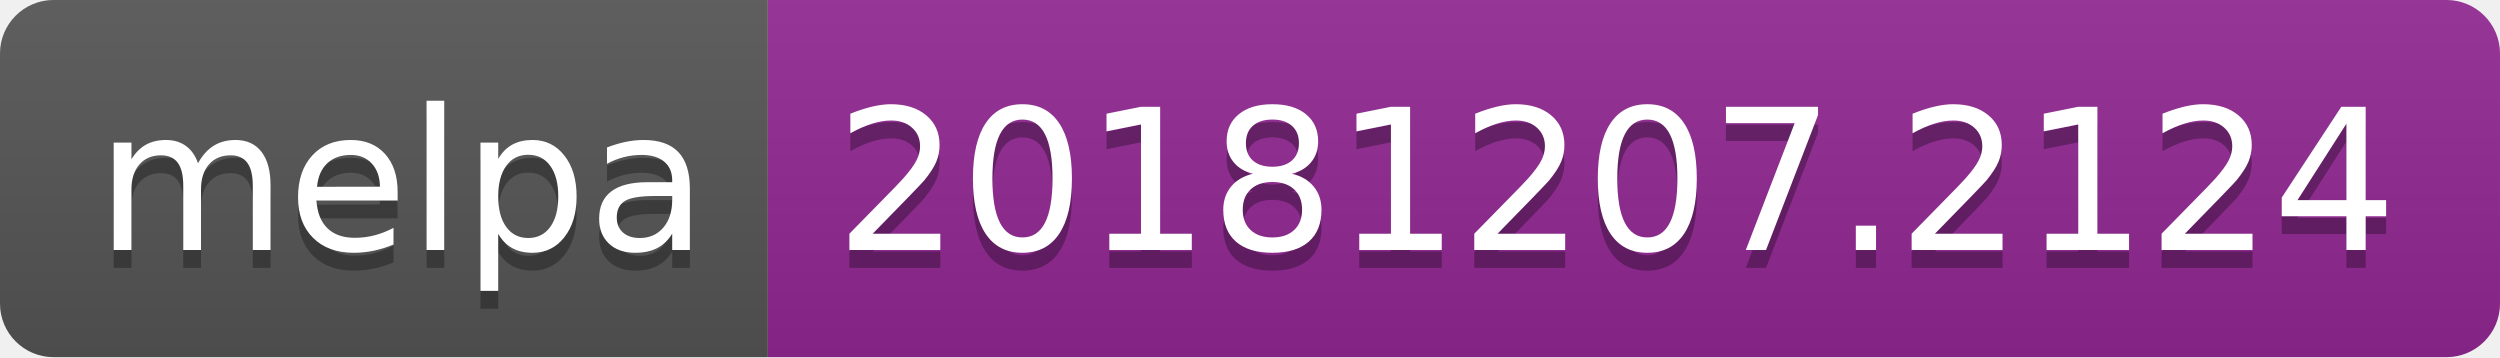
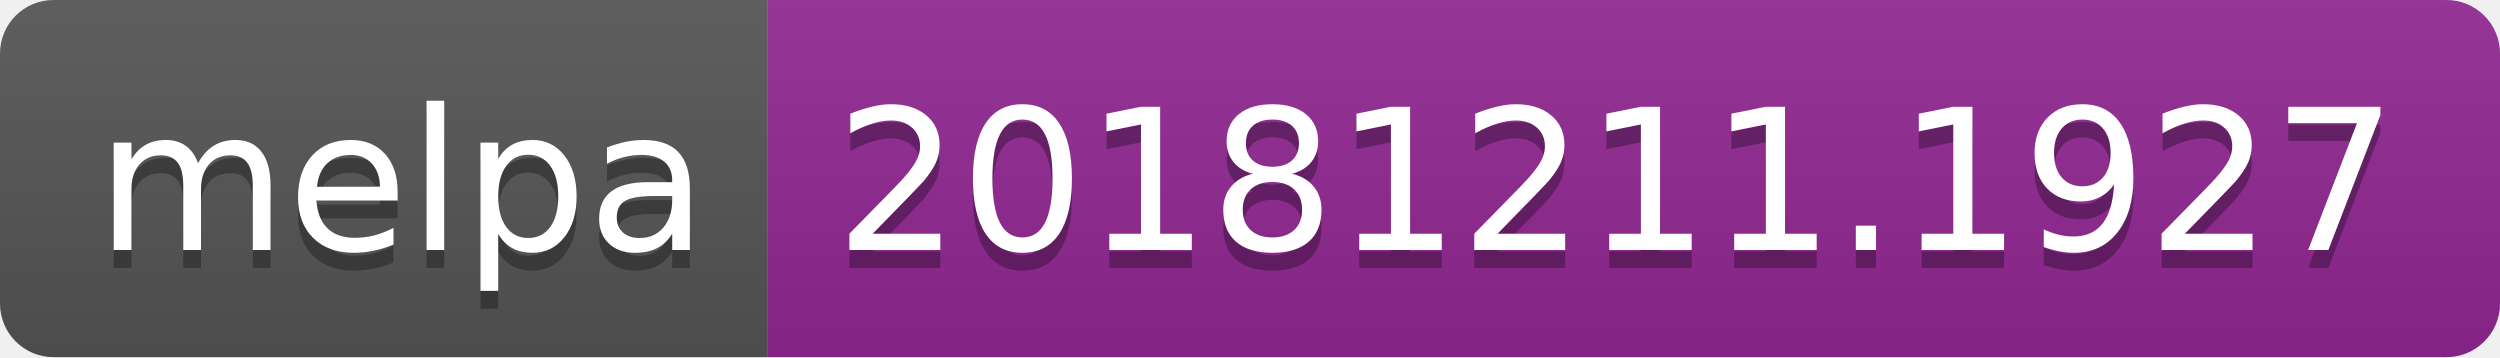
<svg xmlns="http://www.w3.org/2000/svg" width="140" height="20">
  <linearGradient id="b" x2="0" y2="100%">
    <stop offset="0" stop-color="#bbb" stop-opacity=".1" />
    <stop offset="1" stop-opacity=".1" />
  </linearGradient>
  <clipPath id="a">
    <rect width="140" height="20" rx="3" fill="#fff" />
  </clipPath>
  <g clip-path="url(#a)">
    <path fill="#555" d="M0 0h43v20H0z" />
    <path fill="#922793" d="M43 0h97v20H43z" />
    <path fill="url(#b)" d="M0 0h140v20H0z" />
  </g>
  <g fill="#fff" text-anchor="middle" font-family="DejaVu Sans,Verdana,Geneva,sans-serif" font-size="110">
    <text x="225" y="150" fill="#010101" fill-opacity=".3" transform="scale(.1)" textLength="330">melpa</text>
    <text x="225" y="140" transform="scale(.1)" textLength="330">melpa</text>
-     <text x="905" y="150" fill="#010101" fill-opacity=".3" transform="scale(.1)" textLength="870">20181207.2124</text>
-     <text x="905" y="140" transform="scale(.1)" textLength="870">20181207.2124</text>
+     <text x="905" y="150" fill="#010101" fill-opacity=".3" transform="scale(.1)" textLength="870">20181211.1927</text>
+     <text x="905" y="140" transform="scale(.1)" textLength="870">20181211.1927</text>
  </g>
</svg>
